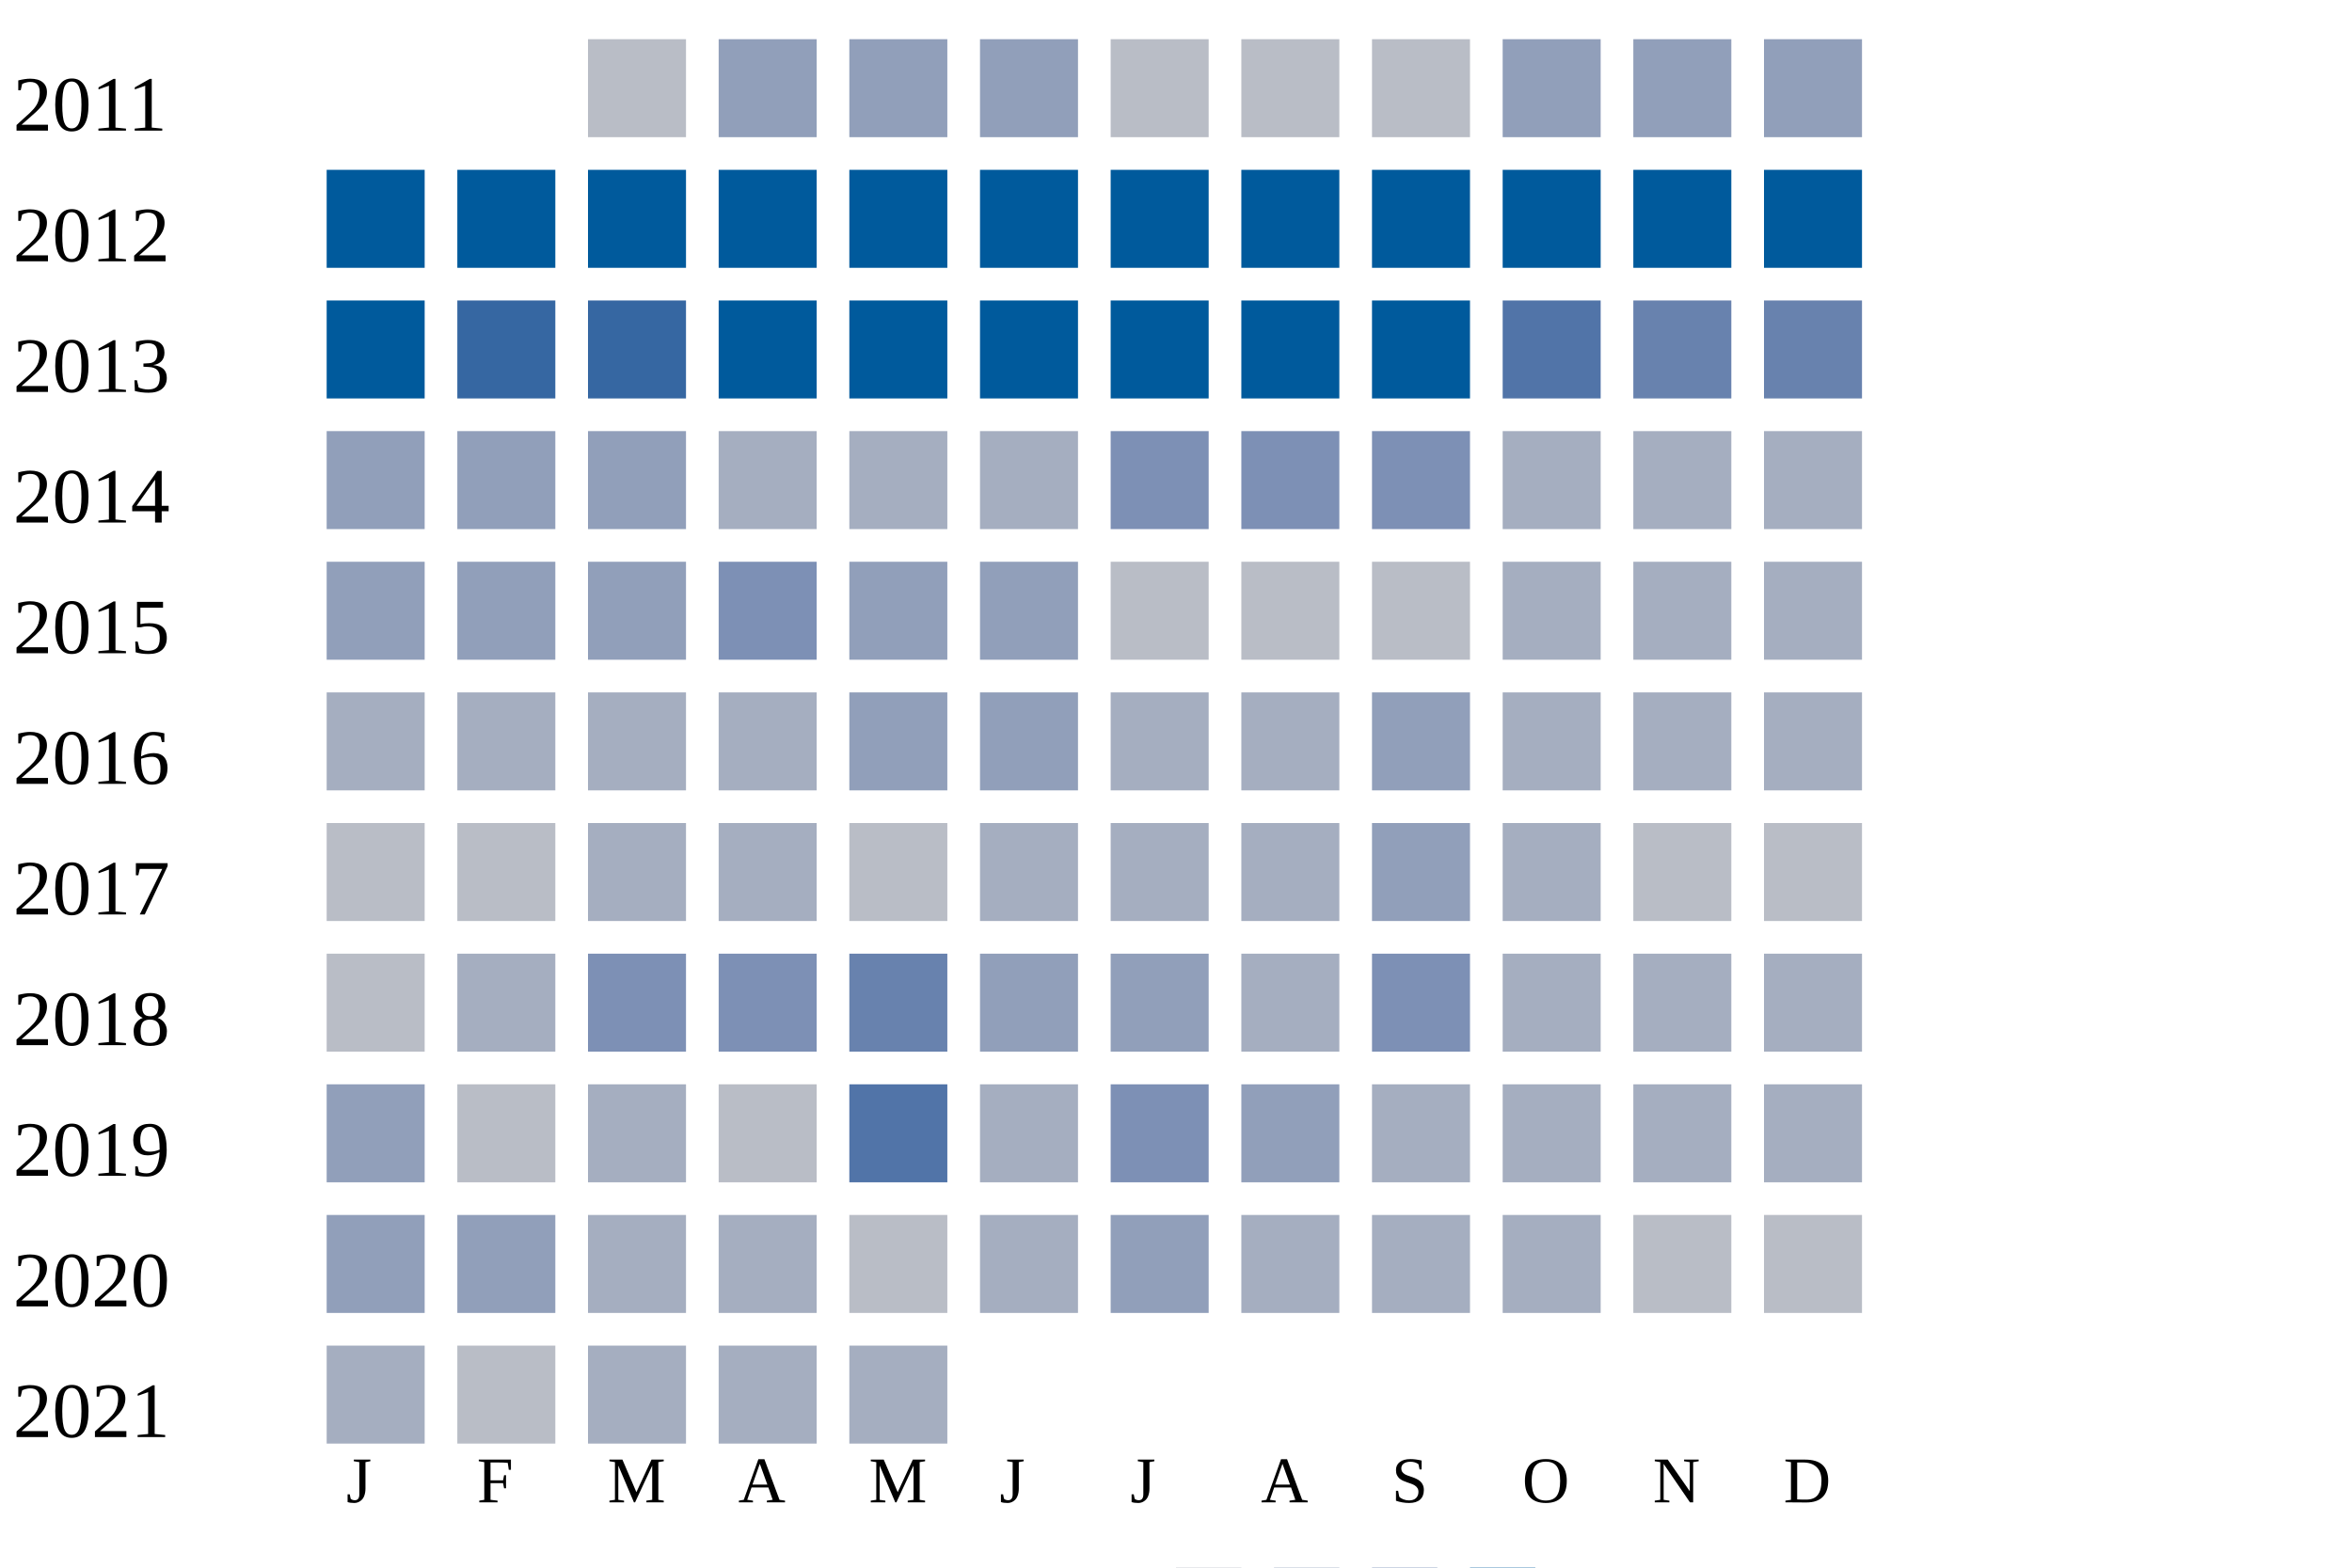
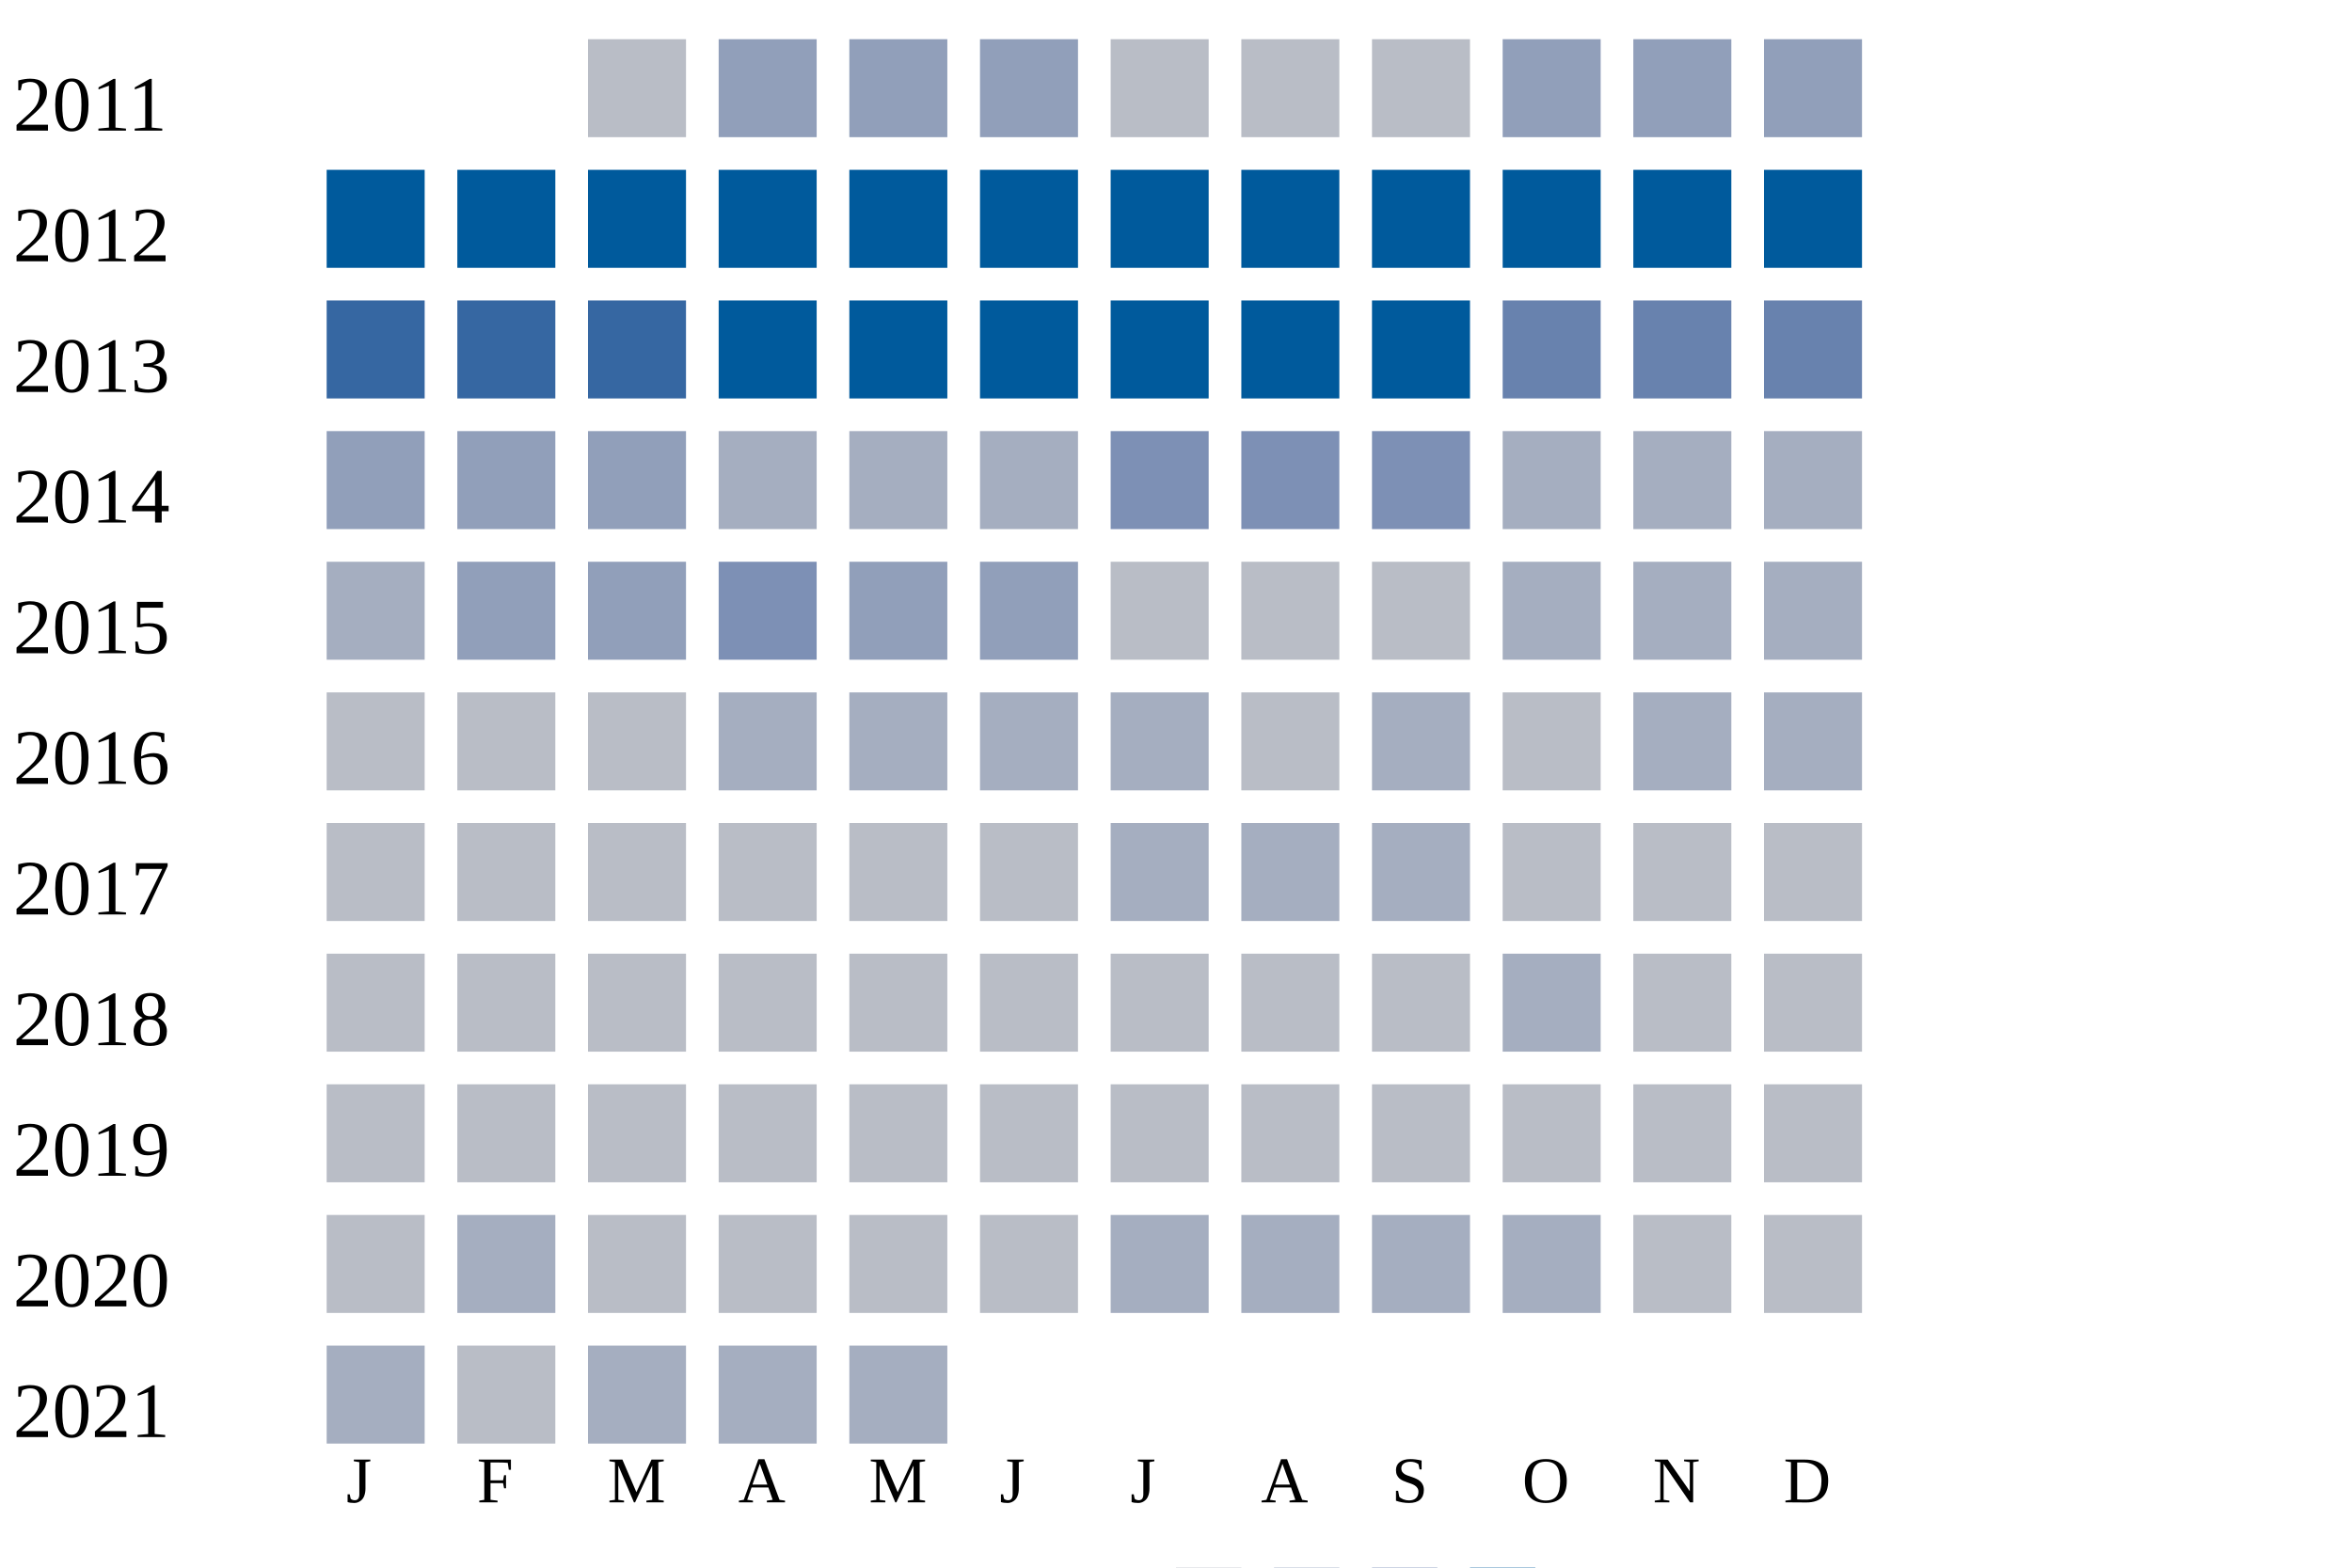
<svg xmlns="http://www.w3.org/2000/svg" width="360" height="240">
  <g transform="translate(0 0)">
    <text x="2" y="20">2011</text>
    <rect x="90" y="6" width="15" height="15" fill="#b9bdc6" />
    <rect x="110" y="6" width="15" height="15" fill="#919fba" />
    <rect x="130" y="6" width="15" height="15" fill="#919fba" />
    <rect x="150" y="6" width="15" height="15" fill="#919fba" />
    <rect x="170" y="6" width="15" height="15" fill="#b9bdc6" />
    <rect x="190" y="6" width="15" height="15" fill="#b9bdc6" />
    <rect x="210" y="6" width="15" height="15" fill="#b9bdc6" />
    <rect x="230" y="6" width="15" height="15" fill="#919fba" />
    <rect x="250" y="6" width="15" height="15" fill="#919fba" />
    <rect x="270" y="6" width="15" height="15" fill="#919fba" />
  </g>
  <g transform="translate(0 20)">
    <text x="2" y="20">2012</text>
    <rect x="50" y="6" width="15" height="15" fill="#005a9c" />
    <rect x="70" y="6" width="15" height="15" fill="#005a9c" />
    <rect x="90" y="6" width="15" height="15" fill="#005a9c" />
    <rect x="110" y="6" width="15" height="15" fill="#005a9c" />
    <rect x="130" y="6" width="15" height="15" fill="#005a9c" />
    <rect x="150" y="6" width="15" height="15" fill="#005a9c" />
    <rect x="170" y="6" width="15" height="15" fill="#005a9c" />
    <rect x="190" y="6" width="15" height="15" fill="#005a9c" />
    <rect x="210" y="6" width="15" height="15" fill="#005a9c" />
    <rect x="230" y="6" width="15" height="15" fill="#005a9c" />
    <rect x="250" y="6" width="15" height="15" fill="#005a9c" />
    <rect x="270" y="6" width="15" height="15" fill="#005a9c" />
  </g>
  <g transform="translate(0 40)">
    <text x="2" y="20">2013</text>
-     <rect x="50" y="6" width="15" height="15" fill="#005a9c" />
+     <rect x="50" y="6" width="15" height="15" fill="#3667a2" />
    <rect x="70" y="6" width="15" height="15" fill="#3667a2" />
    <rect x="90" y="6" width="15" height="15" fill="#3667a2" />
    <rect x="110" y="6" width="15" height="15" fill="#005a9c" />
    <rect x="130" y="6" width="15" height="15" fill="#005a9c" />
    <rect x="150" y="6" width="15" height="15" fill="#005a9c" />
    <rect x="170" y="6" width="15" height="15" fill="#005a9c" />
    <rect x="190" y="6" width="15" height="15" fill="#005a9c" />
    <rect x="210" y="6" width="15" height="15" fill="#005a9c" />
-     <rect x="230" y="6" width="15" height="15" fill="#5174a8" />
+     <rect x="230" y="6" width="15" height="15" fill="#6882ae" />
    <rect x="250" y="6" width="15" height="15" fill="#6882ae" />
    <rect x="270" y="6" width="15" height="15" fill="#6882ae" />
  </g>
  <g transform="translate(0 60)">
    <text x="2" y="20">2014</text>
    <rect x="50" y="6" width="15" height="15" fill="#919fba" />
    <rect x="70" y="6" width="15" height="15" fill="#919fba" />
    <rect x="90" y="6" width="15" height="15" fill="#919fba" />
    <rect x="110" y="6" width="15" height="15" fill="#a5aec0" />
    <rect x="130" y="6" width="15" height="15" fill="#a5aec0" />
    <rect x="150" y="6" width="15" height="15" fill="#a5aec0" />
    <rect x="170" y="6" width="15" height="15" fill="#7d90b5" />
    <rect x="190" y="6" width="15" height="15" fill="#7d90b5" />
    <rect x="210" y="6" width="15" height="15" fill="#7d90b5" />
    <rect x="230" y="6" width="15" height="15" fill="#a5aec0" />
    <rect x="250" y="6" width="15" height="15" fill="#a5aec0" />
    <rect x="270" y="6" width="15" height="15" fill="#a5aec0" />
  </g>
  <g transform="translate(0 80)">
    <text x="2" y="20">2015</text>
-     <rect x="50" y="6" width="15" height="15" fill="#919fba" />
+     <rect x="50" y="6" width="15" height="15" fill="#a5aec0" />
    <rect x="70" y="6" width="15" height="15" fill="#919fba" />
    <rect x="90" y="6" width="15" height="15" fill="#919fba" />
    <rect x="110" y="6" width="15" height="15" fill="#7d90b5" />
    <rect x="130" y="6" width="15" height="15" fill="#919fba" />
    <rect x="150" y="6" width="15" height="15" fill="#919fba" />
    <rect x="170" y="6" width="15" height="15" fill="#b9bdc6" />
    <rect x="190" y="6" width="15" height="15" fill="#b9bdc6" />
    <rect x="210" y="6" width="15" height="15" fill="#b9bdc6" />
    <rect x="230" y="6" width="15" height="15" fill="#a5aec0" />
    <rect x="250" y="6" width="15" height="15" fill="#a5aec0" />
    <rect x="270" y="6" width="15" height="15" fill="#a5aec0" />
  </g>
  <g transform="translate(0 100)">
    <text x="2" y="20">2016</text>
-     <rect x="50" y="6" width="15" height="15" fill="#a5aec0" />
-     <rect x="70" y="6" width="15" height="15" fill="#a5aec0" />
-     <rect x="90" y="6" width="15" height="15" fill="#a5aec0" />
+     <rect x="50" y="6" width="15" height="15" fill="#b9bdc6" />
+     <rect x="70" y="6" width="15" height="15" fill="#b9bdc6" />
+     <rect x="90" y="6" width="15" height="15" fill="#b9bdc6" />
    <rect x="110" y="6" width="15" height="15" fill="#a5aec0" />
-     <rect x="130" y="6" width="15" height="15" fill="#919fba" />
-     <rect x="150" y="6" width="15" height="15" fill="#919fba" />
+     <rect x="130" y="6" width="15" height="15" fill="#a5aec0" />
+     <rect x="150" y="6" width="15" height="15" fill="#a5aec0" />
    <rect x="170" y="6" width="15" height="15" fill="#a5aec0" />
-     <rect x="190" y="6" width="15" height="15" fill="#a5aec0" />
-     <rect x="210" y="6" width="15" height="15" fill="#919fba" />
-     <rect x="230" y="6" width="15" height="15" fill="#a5aec0" />
+     <rect x="190" y="6" width="15" height="15" fill="#b9bdc6" />
+     <rect x="210" y="6" width="15" height="15" fill="#a5aec0" />
+     <rect x="230" y="6" width="15" height="15" fill="#b9bdc6" />
    <rect x="250" y="6" width="15" height="15" fill="#a5aec0" />
    <rect x="270" y="6" width="15" height="15" fill="#a5aec0" />
  </g>
  <g transform="translate(0 120)">
    <text x="2" y="20">2017</text>
    <rect x="50" y="6" width="15" height="15" fill="#b9bdc6" />
    <rect x="70" y="6" width="15" height="15" fill="#b9bdc6" />
-     <rect x="90" y="6" width="15" height="15" fill="#a5aec0" />
-     <rect x="110" y="6" width="15" height="15" fill="#a5aec0" />
+     <rect x="90" y="6" width="15" height="15" fill="#b9bdc6" />
+     <rect x="110" y="6" width="15" height="15" fill="#b9bdc6" />
    <rect x="130" y="6" width="15" height="15" fill="#b9bdc6" />
-     <rect x="150" y="6" width="15" height="15" fill="#a5aec0" />
+     <rect x="150" y="6" width="15" height="15" fill="#b9bdc6" />
    <rect x="170" y="6" width="15" height="15" fill="#a5aec0" />
    <rect x="190" y="6" width="15" height="15" fill="#a5aec0" />
-     <rect x="210" y="6" width="15" height="15" fill="#919fba" />
-     <rect x="230" y="6" width="15" height="15" fill="#a5aec0" />
+     <rect x="210" y="6" width="15" height="15" fill="#a5aec0" />
+     <rect x="230" y="6" width="15" height="15" fill="#b9bdc6" />
    <rect x="250" y="6" width="15" height="15" fill="#b9bdc6" />
    <rect x="270" y="6" width="15" height="15" fill="#b9bdc6" />
  </g>
  <g transform="translate(0 140)">
    <text x="2" y="20">2018</text>
    <rect x="50" y="6" width="15" height="15" fill="#b9bdc6" />
-     <rect x="70" y="6" width="15" height="15" fill="#a5aec0" />
-     <rect x="90" y="6" width="15" height="15" fill="#7d90b5" />
-     <rect x="110" y="6" width="15" height="15" fill="#7d90b5" />
-     <rect x="130" y="6" width="15" height="15" fill="#6882ae" />
-     <rect x="150" y="6" width="15" height="15" fill="#919fba" />
-     <rect x="170" y="6" width="15" height="15" fill="#919fba" />
-     <rect x="190" y="6" width="15" height="15" fill="#a5aec0" />
-     <rect x="210" y="6" width="15" height="15" fill="#7d90b5" />
+     <rect x="70" y="6" width="15" height="15" fill="#b9bdc6" />
+     <rect x="90" y="6" width="15" height="15" fill="#b9bdc6" />
+     <rect x="110" y="6" width="15" height="15" fill="#b9bdc6" />
+     <rect x="130" y="6" width="15" height="15" fill="#b9bdc6" />
+     <rect x="150" y="6" width="15" height="15" fill="#b9bdc6" />
+     <rect x="170" y="6" width="15" height="15" fill="#b9bdc6" />
+     <rect x="190" y="6" width="15" height="15" fill="#b9bdc6" />
+     <rect x="210" y="6" width="15" height="15" fill="#b9bdc6" />
    <rect x="230" y="6" width="15" height="15" fill="#a5aec0" />
-     <rect x="250" y="6" width="15" height="15" fill="#a5aec0" />
-     <rect x="270" y="6" width="15" height="15" fill="#a5aec0" />
+     <rect x="250" y="6" width="15" height="15" fill="#b9bdc6" />
+     <rect x="270" y="6" width="15" height="15" fill="#b9bdc6" />
  </g>
  <g transform="translate(0 160)">
    <text x="2" y="20">2019</text>
-     <rect x="50" y="6" width="15" height="15" fill="#919fba" />
+     <rect x="50" y="6" width="15" height="15" fill="#b9bdc6" />
    <rect x="70" y="6" width="15" height="15" fill="#b9bdc6" />
-     <rect x="90" y="6" width="15" height="15" fill="#a5aec0" />
+     <rect x="90" y="6" width="15" height="15" fill="#b9bdc6" />
    <rect x="110" y="6" width="15" height="15" fill="#b9bdc6" />
-     <rect x="130" y="6" width="15" height="15" fill="#5174a8" />
-     <rect x="150" y="6" width="15" height="15" fill="#a5aec0" />
-     <rect x="170" y="6" width="15" height="15" fill="#7d90b5" />
-     <rect x="190" y="6" width="15" height="15" fill="#919fba" />
-     <rect x="210" y="6" width="15" height="15" fill="#a5aec0" />
-     <rect x="230" y="6" width="15" height="15" fill="#a5aec0" />
-     <rect x="250" y="6" width="15" height="15" fill="#a5aec0" />
-     <rect x="270" y="6" width="15" height="15" fill="#a5aec0" />
+     <rect x="130" y="6" width="15" height="15" fill="#b9bdc6" />
+     <rect x="150" y="6" width="15" height="15" fill="#b9bdc6" />
+     <rect x="170" y="6" width="15" height="15" fill="#b9bdc6" />
+     <rect x="190" y="6" width="15" height="15" fill="#b9bdc6" />
+     <rect x="210" y="6" width="15" height="15" fill="#b9bdc6" />
+     <rect x="230" y="6" width="15" height="15" fill="#b9bdc6" />
+     <rect x="250" y="6" width="15" height="15" fill="#b9bdc6" />
+     <rect x="270" y="6" width="15" height="15" fill="#b9bdc6" />
  </g>
  <g transform="translate(0 180)">
    <text x="2" y="20">2020</text>
-     <rect x="50" y="6" width="15" height="15" fill="#919fba" />
-     <rect x="70" y="6" width="15" height="15" fill="#919fba" />
-     <rect x="90" y="6" width="15" height="15" fill="#a5aec0" />
-     <rect x="110" y="6" width="15" height="15" fill="#a5aec0" />
+     <rect x="50" y="6" width="15" height="15" fill="#b9bdc6" />
+     <rect x="70" y="6" width="15" height="15" fill="#a5aec0" />
+     <rect x="90" y="6" width="15" height="15" fill="#b9bdc6" />
+     <rect x="110" y="6" width="15" height="15" fill="#b9bdc6" />
    <rect x="130" y="6" width="15" height="15" fill="#b9bdc6" />
-     <rect x="150" y="6" width="15" height="15" fill="#a5aec0" />
-     <rect x="170" y="6" width="15" height="15" fill="#919fba" />
+     <rect x="150" y="6" width="15" height="15" fill="#b9bdc6" />
+     <rect x="170" y="6" width="15" height="15" fill="#a5aec0" />
    <rect x="190" y="6" width="15" height="15" fill="#a5aec0" />
    <rect x="210" y="6" width="15" height="15" fill="#a5aec0" />
    <rect x="230" y="6" width="15" height="15" fill="#a5aec0" />
    <rect x="250" y="6" width="15" height="15" fill="#b9bdc6" />
    <rect x="270" y="6" width="15" height="15" fill="#b9bdc6" />
  </g>
  <g transform="translate(0 200)">
    <text x="2" y="20">2021</text>
    <rect x="50" y="6" width="15" height="15" fill="#a5aec0" />
    <rect x="70" y="6" width="15" height="15" fill="#b9bdc6" />
    <rect x="90" y="6" width="15" height="15" fill="#a5aec0" />
    <rect x="110" y="6" width="15" height="15" fill="#a5aec0" />
    <rect x="130" y="6" width="15" height="15" fill="#a5aec0" />
  </g>
  <text style="font-size: 10px; text-align: center" x="53" y="230">J</text>
  <text style="font-size: 10px; text-align: center" x="73" y="230">F</text>
  <text style="font-size: 10px; text-align: center" x="93" y="230">M</text>
  <text style="font-size: 10px; text-align: center" x="113" y="230">A</text>
  <text style="font-size: 10px; text-align: center" x="133" y="230">M</text>
  <text style="font-size: 10px; text-align: center" x="153" y="230">J</text>
  <text style="font-size: 10px; text-align: center" x="173" y="230">J</text>
  <text style="font-size: 10px; text-align: center" x="193" y="230">A</text>
  <text style="font-size: 10px; text-align: center" x="213" y="230">S</text>
  <text style="font-size: 10px; text-align: center" x="233" y="230">O</text>
  <text style="font-size: 10px; text-align: center" x="253" y="230">N</text>
  <text style="font-size: 10px; text-align: center" x="273" y="230">D</text>
  <text style="font-size: 10px;" x="155" y="249">Less</text>
  <rect fill="#b9bdc6" width="10" height="10" x="180" y="240" />
  <rect fill="#919fba" width="10" height="10" x="195" y="240" />
  <rect fill="#6882ae" width="10" height="10" x="210" y="240" />
  <rect fill="#005a9c" width="10" height="10" x="225" y="240" />
  <text x="240" y="249" style="font-size: 10px;">More</text>
</svg>
